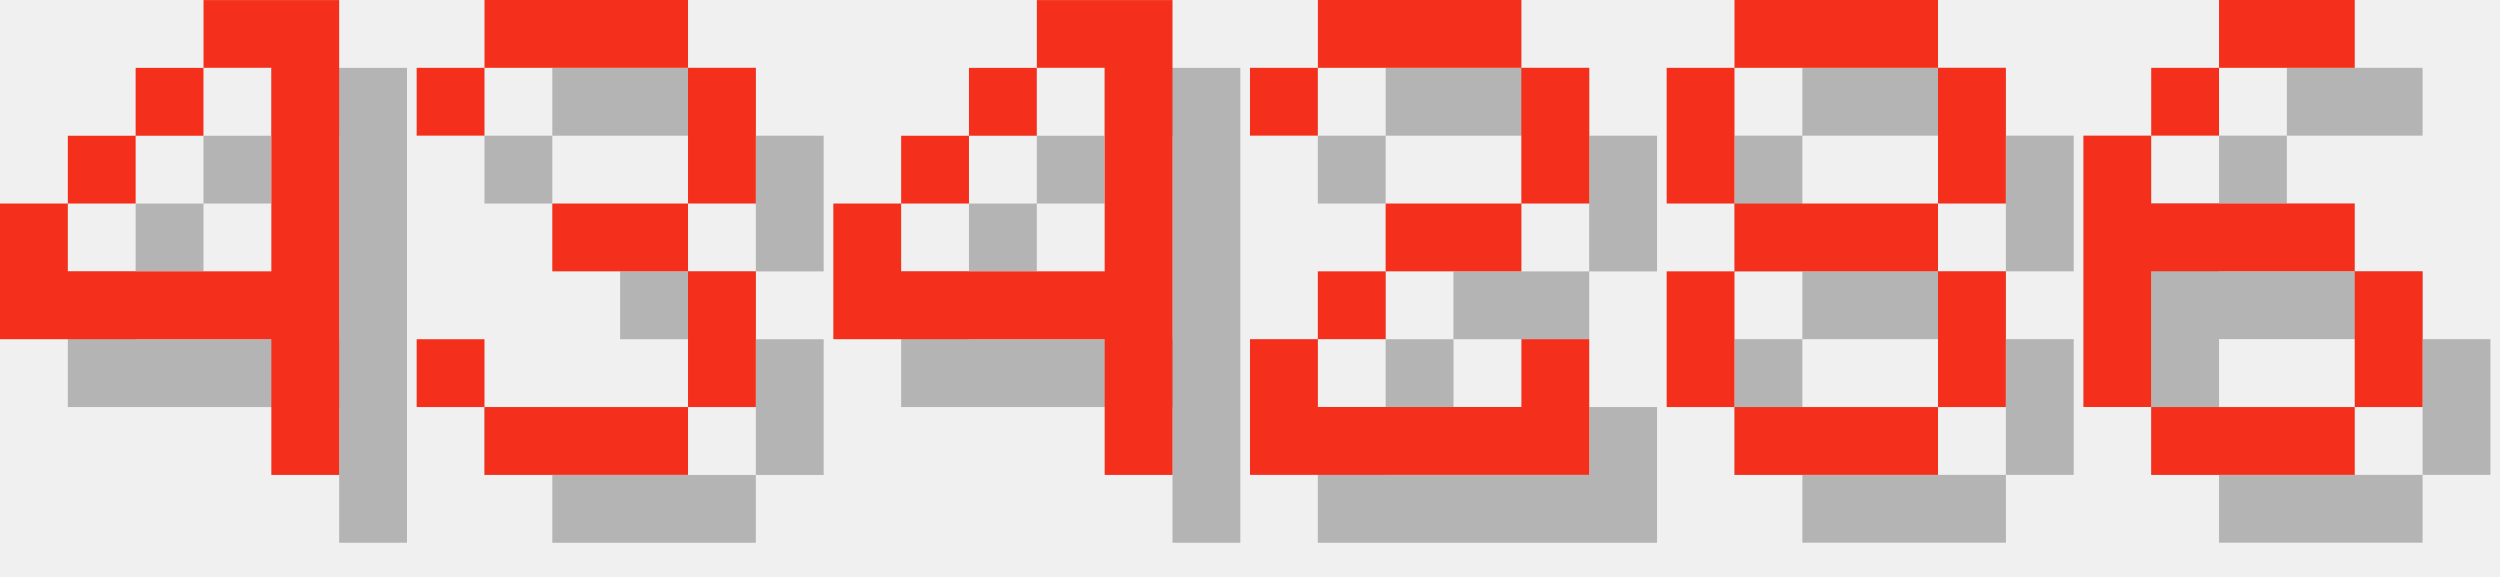
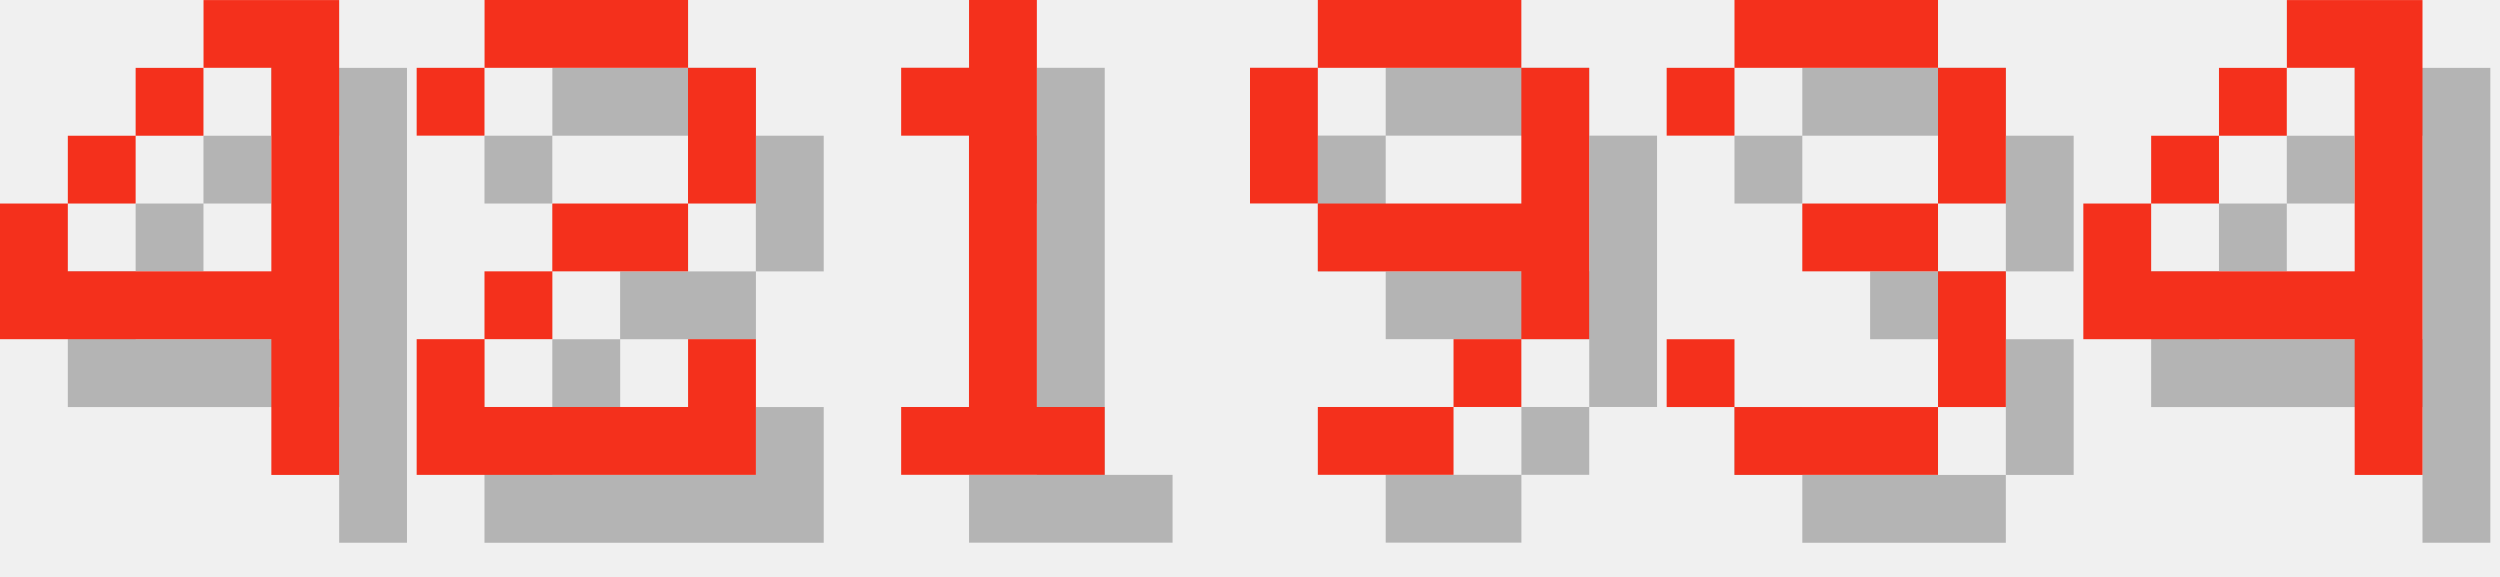
<svg xmlns="http://www.w3.org/2000/svg" version="1.1" width="156.0" height="36">
  <style>
        .text-foreground {
            fill: #F4301C;
        }
        .text-shadow {
            fill: #000000;
            fill-opacity: 0.25;
        }
    </style>
  <g class="digit" id="digit_4" transform="translate(0.0, 0), scale(4)">
    <path id="digit_4_shadow" class="text-shadow" d="m4.233 1.058v1.058h1.058v3.175h-3.175v-1.058h-1.058v2.117h4.233v2.117h1.058v-7.408h-2.117zm-2.117 3.175h1.058v-1.058h-1.058v1.058zm1.058-1.058h1.058v-1.058h-1.058v1.058z" fill-opacity=".5" style="paint-order:stroke fill markers" />
    <path id="digit_4_fg" class="text-foreground" d="m3.175 0v1.058h1.058v3.175h-3.175v-1.058h-1.058v2.117h4.233v2.117h1.058v-7.408h-2.117zm-2.117 3.175h1.058v-1.058h-1.058v1.058zm1.058-1.058h1.058v-1.058h-1.058v1.058z" fill="#fff" style="paint-order:stroke fill markers" />
  </g>
-   <g class="digit" id="digit_3" transform="translate(26.0, 0), scale(4)">
+   <g class="digit" id="digit_2" transform="translate(26.0, 0), scale(4)">
+     <path id="digit_2_shadow" class="text-shadow" d="m1.058 2.117v1.058h1.058v-1.058h3.175v2.117h-2.117v1.058h-1.058v1.058h-1.058v2.117h5.292v-2.117h-1.058v1.058h-3.175v-1.058h1.058v-1.058h2.117v-1.058h1.058v-2.117h-1.058v-1.058h-3.175v1.058h-1.058z" fill-opacity=".5" style="paint-order:stroke fill markers" />
+     <path id="digit_2_fg" class="text-foreground" d="m0 1.058v1.058h1.058v-1.058h3.175v2.117h-2.117v1.058h-1.058v1.058h-1.058v2.117h5.292v-2.117h-1.058v1.058h-3.175v-1.058h1.058v-1.058h2.117v-1.058h1.058v-2.117h-1.058v-1.058h-3.175v1.058h-1.058z" fill="#fff" style="paint-order:stroke fill markers" />
+   </g>
+   <g class="digit" id="digit_1" transform="translate(52.0, 0), scale(4)">
+     <path id="digit_1_shadow" class="text-shadow" d="m2.117 2.117v1.058h1.058v4.233h-1.058v1.058h3.175v-1.058h-1.058v-6.35h-1.058v1.058h-1.058z" fill-opacity=".5" style="paint-order:stroke fill markers" />
+     <path id="digit_1_fg" class="text-foreground" d="m1.058 1.058v1.058h1.058v4.233h-1.058v1.058h3.175v-1.058h-1.058v-6.35h-1.058v1.058h-1.058z" fill="#fff" style="paint-order:stroke fill markers" />
+   </g>
+   <g class="digit" id="digit_9" transform="translate(78.0, 0), scale(4)">
+     <path id="digit_9_shadow" class="text-shadow" d="m2.117 1.058v1.058h3.175v-1.058h-3.175zm3.175 1.058v2.117h-3.175v1.058h3.175v1.058h1.058v-4.233h-1.058zm0 4.233h-1.058v1.058h1.058v-1.058zm-1.058 1.058h-2.117v1.058h2.117v-1.058zm-2.117-3.175v-2.117h-1.058v2.117h1.058z" fill-opacity=".5" style="paint-order:stroke fill markers" />
+     <path id="digit_9_fg" class="text-foreground" d="m1.058 0v1.058h3.175v-1.058h-3.175zm3.175 1.058v2.117h-3.175v1.058h3.175v1.058h1.058v-4.233h-1.058zm0 4.233h-1.058v1.058h1.058v-1.058zm-1.058 1.058h-2.117v1.058h2.117v-1.058zm-2.117-3.175v-2.117h-1.058v2.117h1.058z" fill="#fff" style="paint-order:stroke fill markers" />
+   </g>
+   <g class="digit" id="digit_3" transform="translate(104.0, 0), scale(4)">
    <path id="digit_3_shadow" class="text-shadow" d="m1.058 2.117v1.058h1.058v-1.058h3.175v2.117h-2.117v1.058h2.117v2.117h-3.175v-1.058h-1.058v1.058h1.058v1.058h3.175v-1.058h1.058v-2.117h-1.058v-1.058h1.058v-2.117h-1.058v-1.058h-3.175v1.058h-1.058z" fill-opacity=".5" style="paint-order:stroke fill markers" />
    <path id="digit_3_fg" class="text-foreground" d="m0 1.058v1.058h1.058v-1.058h3.175v2.117h-2.117v1.058h2.117v2.117h-3.175v-1.058h-1.058v1.058h1.058v1.058h3.175v-1.058h1.058v-2.117h-1.058v-1.058h1.058v-2.117h-1.058v-1.058h-3.175v1.058h-1.058z" fill="#fff" style="paint-order:stroke fill markers" />
  </g>
-   <g class="digit" id="digit_4" transform="translate(52.0, 0), scale(4)">
+   <g class="digit" id="digit_4" transform="translate(130.0, 0), scale(4)">
    <path id="digit_4_shadow" class="text-shadow" d="m4.233 1.058v1.058h1.058v3.175h-3.175v-1.058h-1.058v2.117h4.233v2.117h1.058v-7.408h-2.117zm-2.117 3.175h1.058v-1.058h-1.058v1.058zm1.058-1.058h1.058v-1.058h-1.058v1.058z" fill-opacity=".5" style="paint-order:stroke fill markers" />
    <path id="digit_4_fg" class="text-foreground" d="m3.175 0v1.058h1.058v3.175h-3.175v-1.058h-1.058v2.117h4.233v2.117h1.058v-7.408h-2.117zm-2.117 3.175h1.058v-1.058h-1.058v1.058zm1.058-1.058h1.058v-1.058h-1.058v1.058z" fill="#fff" style="paint-order:stroke fill markers" />
  </g>
-   <g class="digit" id="digit_2" transform="translate(78.0, 0), scale(4)">
-     <path id="digit_2_shadow" class="text-shadow" d="m1.058 2.117v1.058h1.058v-1.058h3.175v2.117h-2.117v1.058h-1.058v1.058h-1.058v2.117h5.292v-2.117h-1.058v1.058h-3.175v-1.058h1.058v-1.058h2.117v-1.058h1.058v-2.117h-1.058v-1.058h-3.175v1.058h-1.058z" fill-opacity=".5" style="paint-order:stroke fill markers" />
-     <path id="digit_2_fg" class="text-foreground" d="m0 1.058v1.058h1.058v-1.058h3.175v2.117h-2.117v1.058h-1.058v1.058h-1.058v2.117h5.292v-2.117h-1.058v1.058h-3.175v-1.058h1.058v-1.058h2.117v-1.058h1.058v-2.117h-1.058v-1.058h-3.175v1.058h-1.058z" fill="#fff" style="paint-order:stroke fill markers" />
-   </g>
-   <g class="digit" id="digit_8" transform="translate(104.0, 0), scale(4)">
-     <path id="digit_8_shadow" class="text-shadow" d="m2.117 1.058v1.058h3.175v-1.058h-3.175zm3.175 1.058v2.117h1.058v-2.117h-1.058zm0 2.117h-3.175v1.058h3.175v-1.058zm0 1.058v2.117h1.058v-2.117h-1.058zm0 2.117h-3.175v1.058h3.175v-1.058zm-3.175 0v-2.117h-1.058v2.117h1.058zm0-3.175v-2.117h-1.058v2.117h1.058z" fill-opacity=".5" style="paint-order:stroke fill markers" />
-     <path id="digit_8_fg" class="text-foreground" d="m1.058 0v1.058h3.175v-1.058h-3.175zm3.175 1.058v2.117h1.058v-2.117h-1.058zm0 2.117h-3.175v1.058h3.175v-1.058zm0 1.058v2.117h1.058v-2.117h-1.058zm0 2.117h-3.175v1.058h3.175v-1.058zm-3.175 0v-2.117h-1.058v2.117h1.058zm0-3.175v-2.117h-1.058v2.117h1.058z" fill="#fff" style="paint-order:stroke fill markers" />
-   </g>
-   <g class="digit" id="digit_6" transform="translate(130.0, 0), scale(4)">
-     <path id="digit_6_shadow" class="text-shadow" d="m3.175 1.058v1.058h2.117v-1.058h-2.117zm0 1.058h-1.058v1.058h1.058v-1.058zm-1.058 1.058h-1.058v4.233h1.058v-2.117h3.175v-1.058h-3.175v-1.058zm3.175 2.117v2.117h1.058v-2.117h-1.058zm0 2.117h-3.175v1.058h3.175v-1.058z" fill-opacity=".5" style="paint-order:stroke fill markers" />
-     <path id="digit_6_fg" class="text-foreground" d="m2.117 0v1.058h2.117v-1.058h-2.117zm0 1.058h-1.058v1.058h1.058v-1.058zm-1.058 1.058h-1.058v4.233h1.058v-2.117h3.175v-1.058h-3.175v-1.058zm3.175 2.117v2.117h1.058v-2.117h-1.058zm0 2.117h-3.175v1.058h3.175v-1.058z" fill="#fff" style="paint-order:stroke fill markers" />
-   </g>
</svg>
